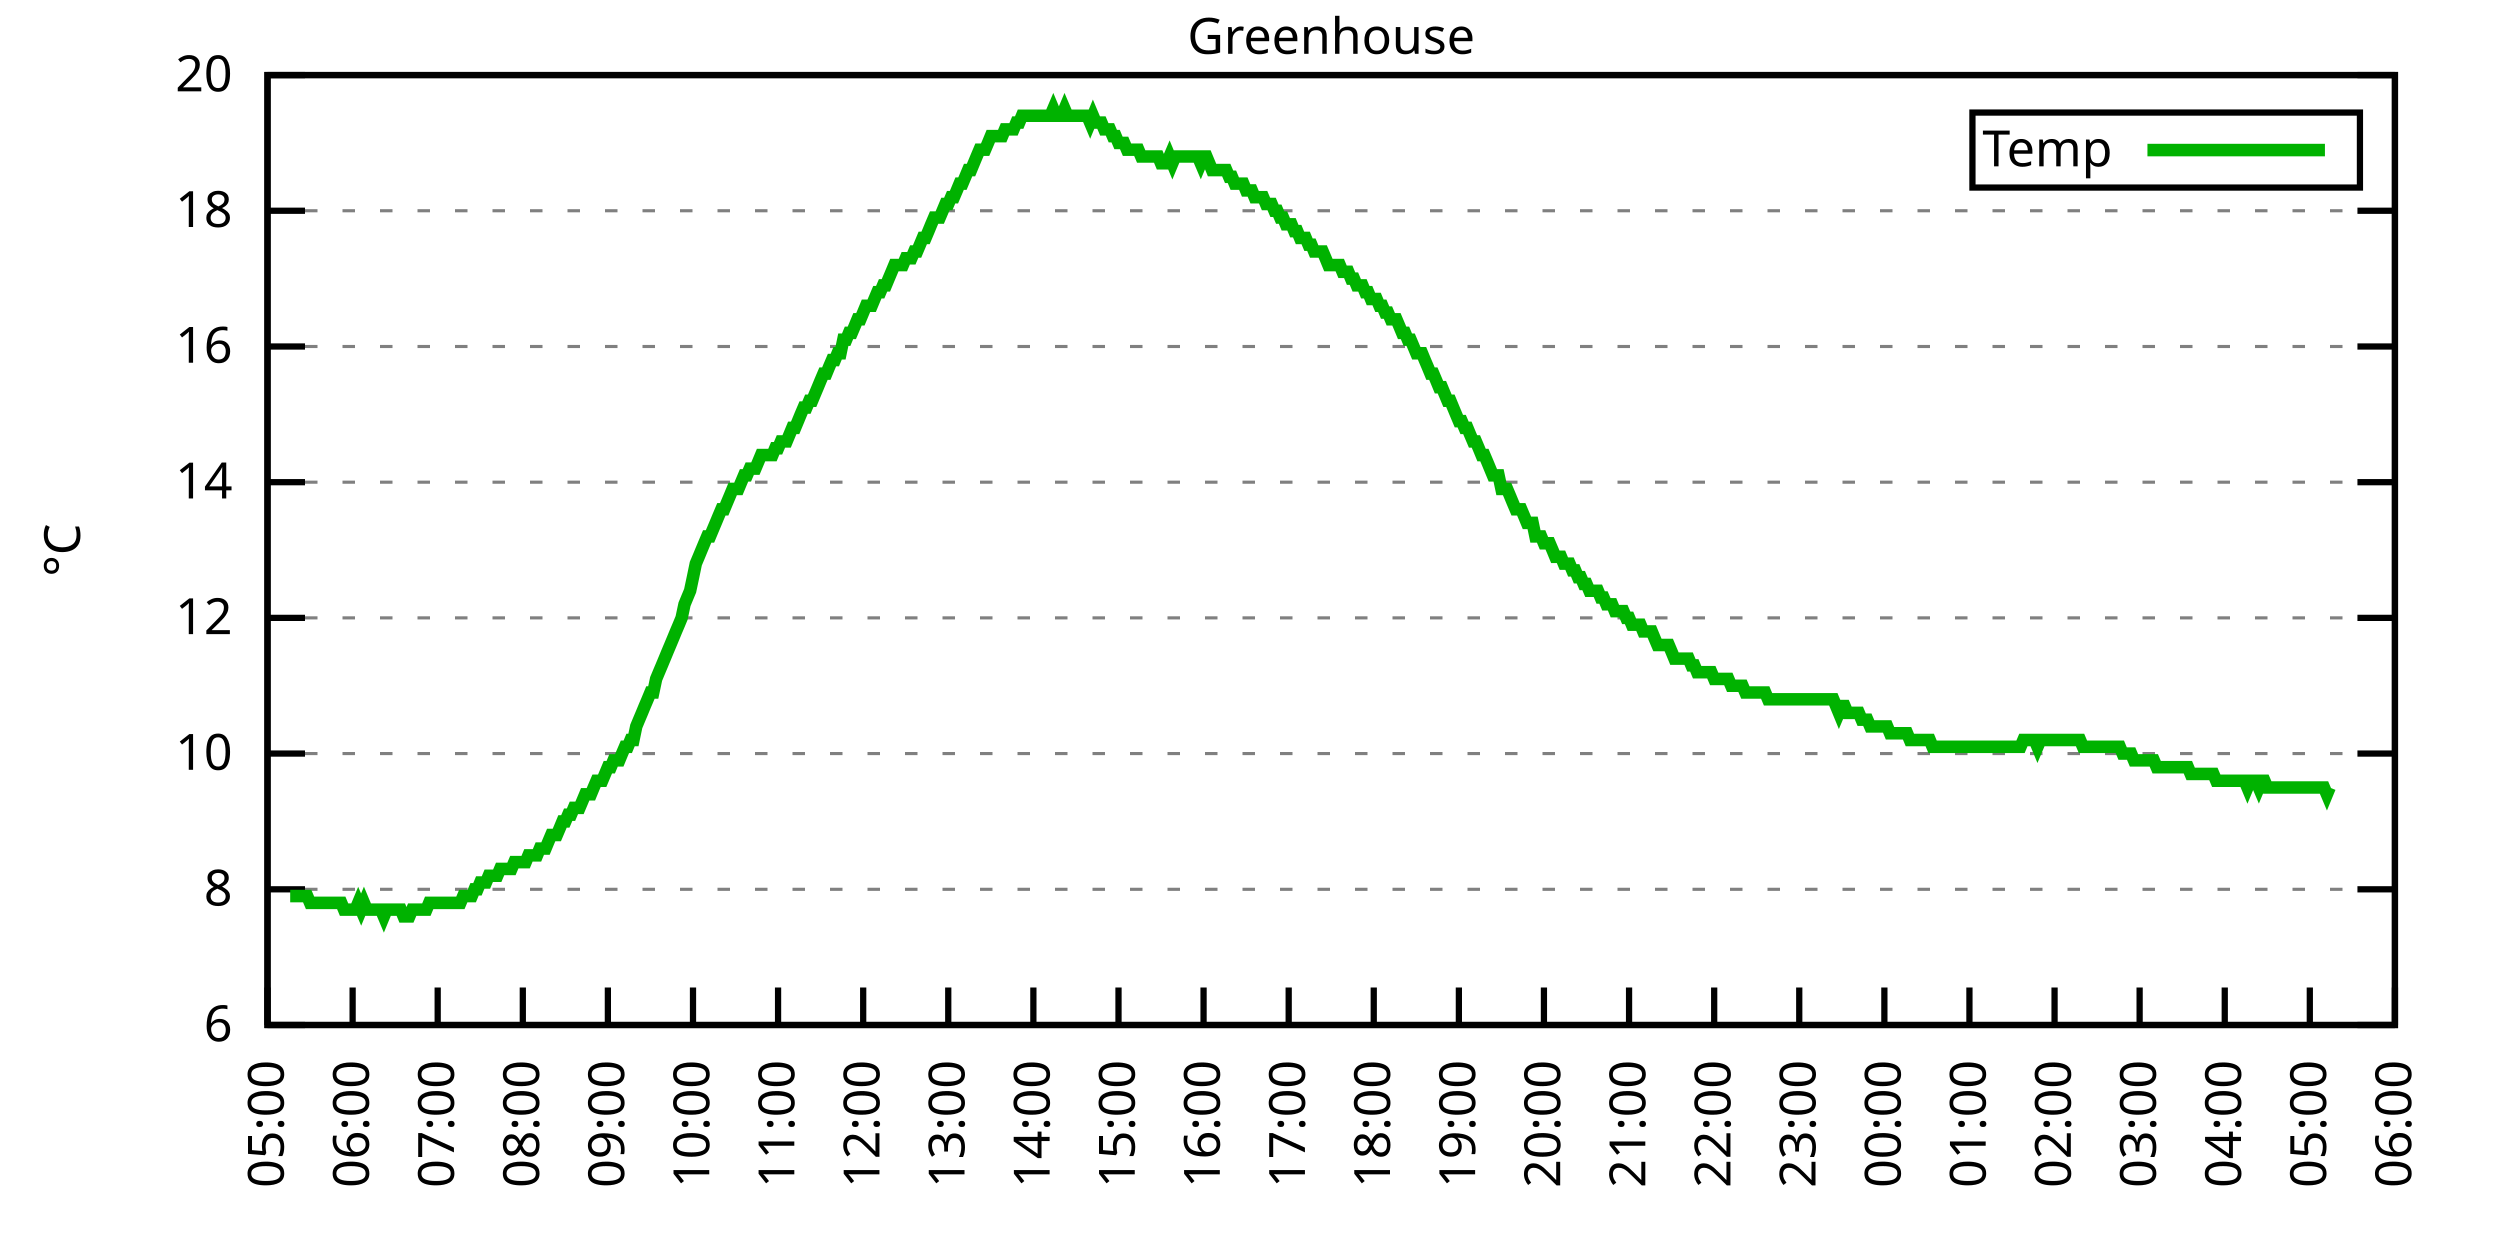
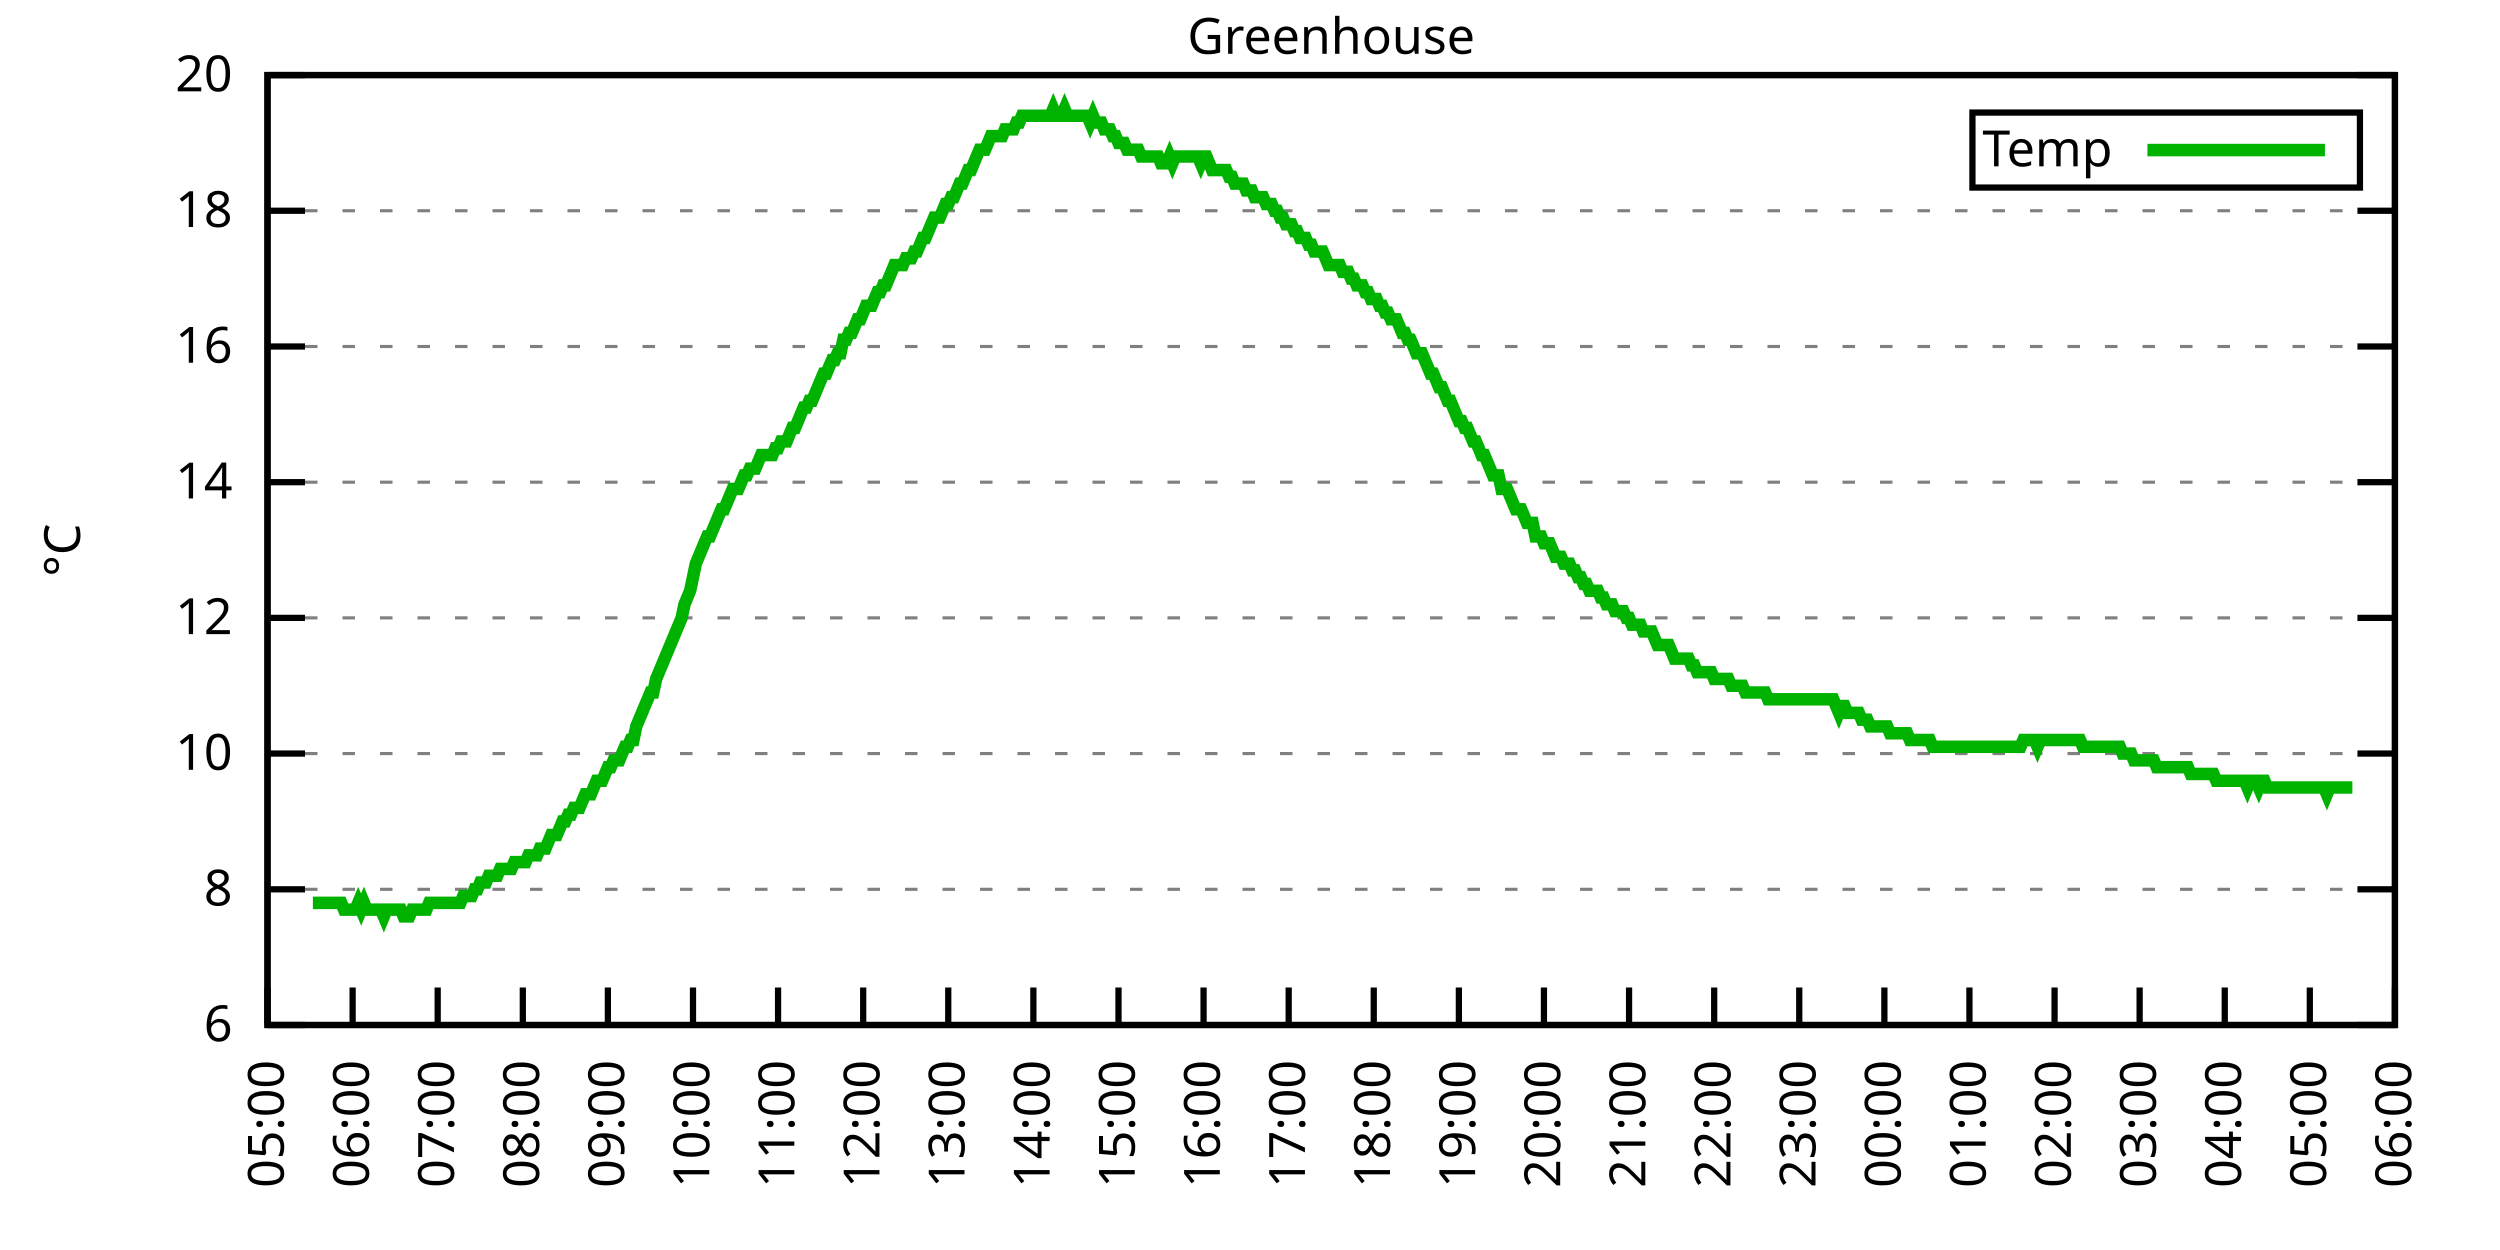
<svg xmlns="http://www.w3.org/2000/svg" xmlns:xlink="http://www.w3.org/1999/xlink" width="400" height="200" viewBox="0 0 400 200">
  <g id="gnuplot_canvas">
    <rect x="0" y="0" width="400" height="200" fill="none" />
    <defs>
      <circle id="gpDot" r="0.5" stroke-width="0.5" stroke="currentColor" />
      <path id="gpPt0" stroke-width="0.333" stroke="currentColor" d="M-1,0 h2 M0,-1 v2" />
      <path id="gpPt1" stroke-width="0.333" stroke="currentColor" d="M-1,-1 L1,1 M1,-1 L-1,1" />
      <path id="gpPt2" stroke-width="0.333" stroke="currentColor" d="M-1,0 L1,0 M0,-1 L0,1 M-1,-1 L1,1 M-1,1 L1,-1" />
      <rect id="gpPt3" stroke-width="0.333" stroke="currentColor" x="-1" y="-1" width="2" height="2" />
      <rect id="gpPt4" stroke-width="0.333" stroke="currentColor" fill="currentColor" x="-1" y="-1" width="2" height="2" />
      <circle id="gpPt5" stroke-width="0.333" stroke="currentColor" cx="0" cy="0" r="1" />
      <use xlink:href="#gpPt5" id="gpPt6" fill="currentColor" stroke="none" />
      <path id="gpPt7" stroke-width="0.333" stroke="currentColor" d="M0,-1.33 L-1.33,0.67 L1.33,0.67 z" />
      <use xlink:href="#gpPt7" id="gpPt8" fill="currentColor" stroke="none" />
      <use xlink:href="#gpPt7" id="gpPt9" stroke="currentColor" transform="rotate(180)" />
      <use xlink:href="#gpPt9" id="gpPt10" fill="currentColor" stroke="none" />
      <use xlink:href="#gpPt3" id="gpPt11" stroke="currentColor" transform="rotate(45)" />
      <use xlink:href="#gpPt11" id="gpPt12" fill="currentColor" stroke="none" />
      <path id="gpPt13" stroke-width="0.333" stroke="currentColor" d="M0,1.330 L1.265,0.411 L0.782,-1.067 L-0.782,-1.076 L-1.265,0.411 z" />
      <use xlink:href="#gpPt13" id="gpPt14" fill="currentColor" stroke="none" />
      <filter id="textbox" filterUnits="objectBoundingBox" x="0" y="0" height="1" width="1">
        <feFlood flood-color="white" flood-opacity="1" result="bgnd" />
        <feComposite in="SourceGraphic" in2="bgnd" operator="atop" />
      </filter>
      <filter id="greybox" filterUnits="objectBoundingBox" x="0" y="0" height="1" width="1">
        <feFlood flood-color="lightgrey" flood-opacity="1" result="grey" />
        <feComposite in="SourceGraphic" in2="grey" operator="atop" />
      </filter>
    </defs>
    <g fill="none" color="white" stroke="currentColor" stroke-width="1.00" stroke-linecap="butt" stroke-linejoin="miter">
</g>
    <g fill="none" color="black" stroke="currentColor" stroke-width="1.00" stroke-linecap="butt" stroke-linejoin="miter">
      <g stroke="none" shape-rendering="crispEdges">
        <polygon fill="rgb(255, 255, 255)" points="42.80,164.00 383.18,164.00 383.18,12.02 42.80,12.02 " />
      </g>
    </g>
    <g fill="none" color="black" stroke="currentColor" stroke-width="1.00" stroke-linecap="butt" stroke-linejoin="miter">
</g>
    <g fill="none" color="black" stroke="black" stroke-width="0.50" stroke-linecap="butt" stroke-linejoin="miter">
</g>
    <g fill="none" color="gray" stroke="currentColor" stroke-width="0.50" stroke-linecap="butt" stroke-linejoin="miter">
      <path stroke="gray" stroke-dasharray="2,4" class="gridline" d="M42.80,164.00 L383.19,164.00  " />
    </g>
    <g fill="none" color="gray" stroke="gray" stroke-width="1.00" stroke-linecap="butt" stroke-linejoin="miter">
</g>
    <g fill="none" color="black" stroke="currentColor" stroke-width="1.00" stroke-linecap="butt" stroke-linejoin="miter">
      <path stroke="black" d="M42.80,164.00 L48.80,164.00 M383.19,164.00 L377.19,164.00  " />
      <g transform="translate(37.20,166.60)" stroke="none" fill="black" font-family="Sans" font-size="8.00" text-anchor="end">
        <text>
          <tspan font-family="Sans"> 6</tspan>
        </text>
      </g>
    </g>
    <g fill="none" color="black" stroke="currentColor" stroke-width="1.00" stroke-linecap="butt" stroke-linejoin="miter">
</g>
    <g fill="none" color="black" stroke="black" stroke-width="0.50" stroke-linecap="butt" stroke-linejoin="miter">
</g>
    <g fill="none" color="gray" stroke="currentColor" stroke-width="0.50" stroke-linecap="butt" stroke-linejoin="miter">
      <path stroke="gray" stroke-dasharray="2,4" class="gridline" d="M42.80,142.29 L383.19,142.29  " />
    </g>
    <g fill="none" color="gray" stroke="gray" stroke-width="1.00" stroke-linecap="butt" stroke-linejoin="miter">
</g>
    <g fill="none" color="black" stroke="currentColor" stroke-width="1.00" stroke-linecap="butt" stroke-linejoin="miter">
      <path stroke="black" d="M42.80,142.29 L48.80,142.29 M383.19,142.29 L377.19,142.29  " />
      <g transform="translate(37.20,144.89)" stroke="none" fill="black" font-family="Sans" font-size="8.00" text-anchor="end">
        <text>
          <tspan font-family="Sans"> 8</tspan>
        </text>
      </g>
    </g>
    <g fill="none" color="black" stroke="currentColor" stroke-width="1.00" stroke-linecap="butt" stroke-linejoin="miter">
</g>
    <g fill="none" color="black" stroke="black" stroke-width="0.50" stroke-linecap="butt" stroke-linejoin="miter">
</g>
    <g fill="none" color="gray" stroke="currentColor" stroke-width="0.50" stroke-linecap="butt" stroke-linejoin="miter">
      <path stroke="gray" stroke-dasharray="2,4" class="gridline" d="M42.80,120.57 L383.19,120.57  " />
    </g>
    <g fill="none" color="gray" stroke="gray" stroke-width="1.00" stroke-linecap="butt" stroke-linejoin="miter">
</g>
    <g fill="none" color="black" stroke="currentColor" stroke-width="1.00" stroke-linecap="butt" stroke-linejoin="miter">
      <path stroke="black" d="M42.80,120.57 L48.80,120.57 M383.19,120.57 L377.19,120.57  " />
      <g transform="translate(37.20,123.17)" stroke="none" fill="black" font-family="Sans" font-size="8.00" text-anchor="end">
        <text>
          <tspan font-family="Sans"> 10</tspan>
        </text>
      </g>
    </g>
    <g fill="none" color="black" stroke="currentColor" stroke-width="1.00" stroke-linecap="butt" stroke-linejoin="miter">
</g>
    <g fill="none" color="black" stroke="black" stroke-width="0.50" stroke-linecap="butt" stroke-linejoin="miter">
</g>
    <g fill="none" color="gray" stroke="currentColor" stroke-width="0.50" stroke-linecap="butt" stroke-linejoin="miter">
      <path stroke="gray" stroke-dasharray="2,4" class="gridline" d="M42.80,98.86 L383.19,98.86  " />
    </g>
    <g fill="none" color="gray" stroke="gray" stroke-width="1.00" stroke-linecap="butt" stroke-linejoin="miter">
</g>
    <g fill="none" color="black" stroke="currentColor" stroke-width="1.00" stroke-linecap="butt" stroke-linejoin="miter">
      <path stroke="black" d="M42.80,98.86 L48.80,98.86 M383.19,98.86 L377.19,98.86  " />
      <g transform="translate(37.20,101.46)" stroke="none" fill="black" font-family="Sans" font-size="8.00" text-anchor="end">
        <text>
          <tspan font-family="Sans"> 12</tspan>
        </text>
      </g>
    </g>
    <g fill="none" color="black" stroke="currentColor" stroke-width="1.00" stroke-linecap="butt" stroke-linejoin="miter">
</g>
    <g fill="none" color="black" stroke="black" stroke-width="0.50" stroke-linecap="butt" stroke-linejoin="miter">
</g>
    <g fill="none" color="gray" stroke="currentColor" stroke-width="0.50" stroke-linecap="butt" stroke-linejoin="miter">
      <path stroke="gray" stroke-dasharray="2,4" class="gridline" d="M42.80,77.15 L383.19,77.15  " />
    </g>
    <g fill="none" color="gray" stroke="gray" stroke-width="1.00" stroke-linecap="butt" stroke-linejoin="miter">
</g>
    <g fill="none" color="black" stroke="currentColor" stroke-width="1.00" stroke-linecap="butt" stroke-linejoin="miter">
      <path stroke="black" d="M42.80,77.15 L48.80,77.15 M383.19,77.15 L377.19,77.15  " />
      <g transform="translate(37.20,79.75)" stroke="none" fill="black" font-family="Sans" font-size="8.00" text-anchor="end">
        <text>
          <tspan font-family="Sans"> 14</tspan>
        </text>
      </g>
    </g>
    <g fill="none" color="black" stroke="currentColor" stroke-width="1.00" stroke-linecap="butt" stroke-linejoin="miter">
</g>
    <g fill="none" color="black" stroke="black" stroke-width="0.50" stroke-linecap="butt" stroke-linejoin="miter">
</g>
    <g fill="none" color="gray" stroke="currentColor" stroke-width="0.50" stroke-linecap="butt" stroke-linejoin="miter">
      <path stroke="gray" stroke-dasharray="2,4" class="gridline" d="M42.80,55.44 L383.19,55.44  " />
    </g>
    <g fill="none" color="gray" stroke="gray" stroke-width="1.00" stroke-linecap="butt" stroke-linejoin="miter">
</g>
    <g fill="none" color="black" stroke="currentColor" stroke-width="1.00" stroke-linecap="butt" stroke-linejoin="miter">
      <path stroke="black" d="M42.80,55.44 L48.80,55.44 M383.19,55.44 L377.19,55.44  " />
      <g transform="translate(37.20,58.04)" stroke="none" fill="black" font-family="Sans" font-size="8.00" text-anchor="end">
        <text>
          <tspan font-family="Sans"> 16</tspan>
        </text>
      </g>
    </g>
    <g fill="none" color="black" stroke="currentColor" stroke-width="1.00" stroke-linecap="butt" stroke-linejoin="miter">
</g>
    <g fill="none" color="black" stroke="black" stroke-width="0.50" stroke-linecap="butt" stroke-linejoin="miter">
</g>
    <g fill="none" color="gray" stroke="currentColor" stroke-width="0.50" stroke-linecap="butt" stroke-linejoin="miter">
      <path stroke="gray" stroke-dasharray="2,4" class="gridline" d="M42.80,33.72 L383.19,33.72  " />
    </g>
    <g fill="none" color="gray" stroke="gray" stroke-width="1.00" stroke-linecap="butt" stroke-linejoin="miter">
</g>
    <g fill="none" color="black" stroke="currentColor" stroke-width="1.00" stroke-linecap="butt" stroke-linejoin="miter">
      <path stroke="black" d="M42.80,33.72 L48.80,33.72 M383.19,33.72 L377.19,33.72  " />
      <g transform="translate(37.20,36.32)" stroke="none" fill="black" font-family="Sans" font-size="8.00" text-anchor="end">
        <text>
          <tspan font-family="Sans"> 18</tspan>
        </text>
      </g>
    </g>
    <g fill="none" color="black" stroke="currentColor" stroke-width="1.00" stroke-linecap="butt" stroke-linejoin="miter">
</g>
    <g fill="none" color="black" stroke="black" stroke-width="0.50" stroke-linecap="butt" stroke-linejoin="miter">
</g>
    <g fill="none" color="gray" stroke="currentColor" stroke-width="0.50" stroke-linecap="butt" stroke-linejoin="miter">
      <path stroke="gray" stroke-dasharray="2,4" class="gridline" d="M42.80,12.01 L383.19,12.01  " />
    </g>
    <g fill="none" color="gray" stroke="gray" stroke-width="1.00" stroke-linecap="butt" stroke-linejoin="miter">
</g>
    <g fill="none" color="black" stroke="currentColor" stroke-width="1.00" stroke-linecap="butt" stroke-linejoin="miter">
      <path stroke="black" d="M42.80,12.01 L48.80,12.01 M383.19,12.01 L377.19,12.01  " />
      <g transform="translate(37.20,14.61)" stroke="none" fill="black" font-family="Sans" font-size="8.00" text-anchor="end">
        <text>
          <tspan font-family="Sans"> 20</tspan>
        </text>
      </g>
    </g>
    <g fill="none" color="black" stroke="currentColor" stroke-width="1.00" stroke-linecap="butt" stroke-linejoin="miter">
      <path stroke="black" d="M42.80,164.00 L42.80,158.00  " />
      <g transform="translate(45.40,169.60) rotate(270.00)" stroke="none" fill="black" font-family="Sans" font-size="8.00" text-anchor="end">
        <text>
          <tspan font-family="Sans">05:00</tspan>
        </text>
      </g>
    </g>
    <g fill="none" color="black" stroke="currentColor" stroke-width="1.00" stroke-linecap="butt" stroke-linejoin="miter">
      <path stroke="black" d="M56.42,164.00 L56.42,158.00  " />
      <g transform="translate(59.02,169.60) rotate(270.00)" stroke="none" fill="black" font-family="Sans" font-size="8.00" text-anchor="end">
        <text>
          <tspan font-family="Sans">06:00</tspan>
        </text>
      </g>
    </g>
    <g fill="none" color="black" stroke="currentColor" stroke-width="1.00" stroke-linecap="butt" stroke-linejoin="miter">
      <path stroke="black" d="M70.03,164.00 L70.03,158.00  " />
      <g transform="translate(72.63,169.60) rotate(270.00)" stroke="none" fill="black" font-family="Sans" font-size="8.00" text-anchor="end">
        <text>
          <tspan font-family="Sans">07:00</tspan>
        </text>
      </g>
    </g>
    <g fill="none" color="black" stroke="currentColor" stroke-width="1.00" stroke-linecap="butt" stroke-linejoin="miter">
      <path stroke="black" d="M83.65,164.00 L83.65,158.00  " />
      <g transform="translate(86.25,169.60) rotate(270.00)" stroke="none" fill="black" font-family="Sans" font-size="8.00" text-anchor="end">
        <text>
          <tspan font-family="Sans">08:00</tspan>
        </text>
      </g>
    </g>
    <g fill="none" color="black" stroke="currentColor" stroke-width="1.00" stroke-linecap="butt" stroke-linejoin="miter">
      <path stroke="black" d="M97.26,164.00 L97.26,158.00  " />
      <g transform="translate(99.86,169.60) rotate(270.00)" stroke="none" fill="black" font-family="Sans" font-size="8.00" text-anchor="end">
        <text>
          <tspan font-family="Sans">09:00</tspan>
        </text>
      </g>
    </g>
    <g fill="none" color="black" stroke="currentColor" stroke-width="1.00" stroke-linecap="butt" stroke-linejoin="miter">
      <path stroke="black" d="M110.88,164.00 L110.88,158.00  " />
      <g transform="translate(113.48,169.60) rotate(270.00)" stroke="none" fill="black" font-family="Sans" font-size="8.00" text-anchor="end">
        <text>
          <tspan font-family="Sans">10:00</tspan>
        </text>
      </g>
    </g>
    <g fill="none" color="black" stroke="currentColor" stroke-width="1.00" stroke-linecap="butt" stroke-linejoin="miter">
      <path stroke="black" d="M124.49,164.00 L124.49,158.00  " />
      <g transform="translate(127.09,169.60) rotate(270.00)" stroke="none" fill="black" font-family="Sans" font-size="8.00" text-anchor="end">
        <text>
          <tspan font-family="Sans">11:00</tspan>
        </text>
      </g>
    </g>
    <g fill="none" color="black" stroke="currentColor" stroke-width="1.00" stroke-linecap="butt" stroke-linejoin="miter">
      <path stroke="black" d="M138.11,164.00 L138.11,158.00  " />
      <g transform="translate(140.71,169.60) rotate(270.00)" stroke="none" fill="black" font-family="Sans" font-size="8.00" text-anchor="end">
        <text>
          <tspan font-family="Sans">12:00</tspan>
        </text>
      </g>
    </g>
    <g fill="none" color="black" stroke="currentColor" stroke-width="1.00" stroke-linecap="butt" stroke-linejoin="miter">
      <path stroke="black" d="M151.72,164.00 L151.72,158.00  " />
      <g transform="translate(154.32,169.60) rotate(270.00)" stroke="none" fill="black" font-family="Sans" font-size="8.00" text-anchor="end">
        <text>
          <tspan font-family="Sans">13:00</tspan>
        </text>
      </g>
    </g>
    <g fill="none" color="black" stroke="currentColor" stroke-width="1.00" stroke-linecap="butt" stroke-linejoin="miter">
      <path stroke="black" d="M165.34,164.00 L165.34,158.00  " />
      <g transform="translate(167.94,169.60) rotate(270.00)" stroke="none" fill="black" font-family="Sans" font-size="8.00" text-anchor="end">
        <text>
          <tspan font-family="Sans">14:00</tspan>
        </text>
      </g>
    </g>
    <g fill="none" color="black" stroke="currentColor" stroke-width="1.00" stroke-linecap="butt" stroke-linejoin="miter">
      <path stroke="black" d="M178.96,164.00 L178.96,158.00  " />
      <g transform="translate(181.56,169.60) rotate(270.00)" stroke="none" fill="black" font-family="Sans" font-size="8.00" text-anchor="end">
        <text>
          <tspan font-family="Sans">15:00</tspan>
        </text>
      </g>
    </g>
    <g fill="none" color="black" stroke="currentColor" stroke-width="1.00" stroke-linecap="butt" stroke-linejoin="miter">
      <path stroke="black" d="M192.57,164.00 L192.57,158.00  " />
      <g transform="translate(195.17,169.60) rotate(270.00)" stroke="none" fill="black" font-family="Sans" font-size="8.00" text-anchor="end">
        <text>
          <tspan font-family="Sans">16:00</tspan>
        </text>
      </g>
    </g>
    <g fill="none" color="black" stroke="currentColor" stroke-width="1.00" stroke-linecap="butt" stroke-linejoin="miter">
      <path stroke="black" d="M206.19,164.00 L206.19,158.00  " />
      <g transform="translate(208.79,169.60) rotate(270.00)" stroke="none" fill="black" font-family="Sans" font-size="8.00" text-anchor="end">
        <text>
          <tspan font-family="Sans">17:00</tspan>
        </text>
      </g>
    </g>
    <g fill="none" color="black" stroke="currentColor" stroke-width="1.00" stroke-linecap="butt" stroke-linejoin="miter">
      <path stroke="black" d="M219.80,164.00 L219.80,158.00  " />
      <g transform="translate(222.40,169.60) rotate(270.00)" stroke="none" fill="black" font-family="Sans" font-size="8.00" text-anchor="end">
        <text>
          <tspan font-family="Sans">18:00</tspan>
        </text>
      </g>
    </g>
    <g fill="none" color="black" stroke="currentColor" stroke-width="1.00" stroke-linecap="butt" stroke-linejoin="miter">
      <path stroke="black" d="M233.42,164.00 L233.42,158.00  " />
      <g transform="translate(236.02,169.60) rotate(270.00)" stroke="none" fill="black" font-family="Sans" font-size="8.00" text-anchor="end">
        <text>
          <tspan font-family="Sans">19:00</tspan>
        </text>
      </g>
    </g>
    <g fill="none" color="black" stroke="currentColor" stroke-width="1.00" stroke-linecap="butt" stroke-linejoin="miter">
      <path stroke="black" d="M247.03,164.00 L247.03,158.00  " />
      <g transform="translate(249.63,169.60) rotate(270.00)" stroke="none" fill="black" font-family="Sans" font-size="8.00" text-anchor="end">
        <text>
          <tspan font-family="Sans">20:00</tspan>
        </text>
      </g>
    </g>
    <g fill="none" color="black" stroke="currentColor" stroke-width="1.00" stroke-linecap="butt" stroke-linejoin="miter">
      <path stroke="black" d="M260.65,164.00 L260.65,158.00  " />
      <g transform="translate(263.25,169.60) rotate(270.00)" stroke="none" fill="black" font-family="Sans" font-size="8.00" text-anchor="end">
        <text>
          <tspan font-family="Sans">21:00</tspan>
        </text>
      </g>
    </g>
    <g fill="none" color="black" stroke="currentColor" stroke-width="1.00" stroke-linecap="butt" stroke-linejoin="miter">
      <path stroke="black" d="M274.27,164.00 L274.27,158.00  " />
      <g transform="translate(276.87,169.60) rotate(270.00)" stroke="none" fill="black" font-family="Sans" font-size="8.00" text-anchor="end">
        <text>
          <tspan font-family="Sans">22:00</tspan>
        </text>
      </g>
    </g>
    <g fill="none" color="black" stroke="currentColor" stroke-width="1.00" stroke-linecap="butt" stroke-linejoin="miter">
      <path stroke="black" d="M287.88,164.00 L287.88,158.00  " />
      <g transform="translate(290.48,169.60) rotate(270.00)" stroke="none" fill="black" font-family="Sans" font-size="8.00" text-anchor="end">
        <text>
          <tspan font-family="Sans">23:00</tspan>
        </text>
      </g>
    </g>
    <g fill="none" color="black" stroke="currentColor" stroke-width="1.00" stroke-linecap="butt" stroke-linejoin="miter">
      <path stroke="black" d="M301.50,164.00 L301.50,158.00  " />
      <g transform="translate(304.10,169.60) rotate(270.00)" stroke="none" fill="black" font-family="Sans" font-size="8.00" text-anchor="end">
        <text>
          <tspan font-family="Sans">00:00</tspan>
        </text>
      </g>
    </g>
    <g fill="none" color="black" stroke="currentColor" stroke-width="1.00" stroke-linecap="butt" stroke-linejoin="miter">
      <path stroke="black" d="M315.11,164.00 L315.11,158.00  " />
      <g transform="translate(317.71,169.60) rotate(270.00)" stroke="none" fill="black" font-family="Sans" font-size="8.00" text-anchor="end">
        <text>
          <tspan font-family="Sans">01:00</tspan>
        </text>
      </g>
    </g>
    <g fill="none" color="black" stroke="currentColor" stroke-width="1.00" stroke-linecap="butt" stroke-linejoin="miter">
      <path stroke="black" d="M328.73,164.00 L328.73,158.00  " />
      <g transform="translate(331.33,169.60) rotate(270.00)" stroke="none" fill="black" font-family="Sans" font-size="8.00" text-anchor="end">
        <text>
          <tspan font-family="Sans">02:00</tspan>
        </text>
      </g>
    </g>
    <g fill="none" color="black" stroke="currentColor" stroke-width="1.00" stroke-linecap="butt" stroke-linejoin="miter">
      <path stroke="black" d="M342.34,164.00 L342.34,158.00  " />
      <g transform="translate(344.94,169.60) rotate(270.00)" stroke="none" fill="black" font-family="Sans" font-size="8.00" text-anchor="end">
        <text>
          <tspan font-family="Sans">03:00</tspan>
        </text>
      </g>
    </g>
    <g fill="none" color="black" stroke="currentColor" stroke-width="1.00" stroke-linecap="butt" stroke-linejoin="miter">
      <path stroke="black" d="M355.96,164.00 L355.96,158.00  " />
      <g transform="translate(358.56,169.60) rotate(270.00)" stroke="none" fill="black" font-family="Sans" font-size="8.00" text-anchor="end">
        <text>
          <tspan font-family="Sans">04:00</tspan>
        </text>
      </g>
    </g>
    <g fill="none" color="black" stroke="currentColor" stroke-width="1.00" stroke-linecap="butt" stroke-linejoin="miter">
      <path stroke="black" d="M369.57,164.00 L369.57,158.00  " />
      <g transform="translate(372.17,169.60) rotate(270.00)" stroke="none" fill="black" font-family="Sans" font-size="8.00" text-anchor="end">
        <text>
          <tspan font-family="Sans">05:00</tspan>
        </text>
      </g>
    </g>
    <g fill="none" color="black" stroke="currentColor" stroke-width="1.00" stroke-linecap="butt" stroke-linejoin="miter">
      <path stroke="black" d="M383.19,164.00 L383.19,158.00  " />
      <g transform="translate(385.79,169.60) rotate(270.00)" stroke="none" fill="black" font-family="Sans" font-size="8.00" text-anchor="end">
        <text>
          <tspan font-family="Sans">06:00</tspan>
        </text>
      </g>
    </g>
    <g fill="none" color="black" stroke="currentColor" stroke-width="1.00" stroke-linecap="butt" stroke-linejoin="miter">
</g>
    <g fill="none" color="black" stroke="currentColor" stroke-width="1.00" stroke-linecap="butt" stroke-linejoin="miter">
      <path stroke="black" d="M42.80,12.01 L42.80,164.00 L383.19,164.00 L383.19,12.01 L42.80,12.01 Z  " />
    </g>
    <g fill="none" color="black" stroke="currentColor" stroke-width="1.00" stroke-linecap="butt" stroke-linejoin="miter">
</g>
    <g fill="none" color="black" stroke="currentColor" stroke-width="1.00" stroke-linecap="butt" stroke-linejoin="miter">
      <path stroke="black" d="M315.59,30.01 L315.59,18.01 L377.59,18.01 L377.59,30.01 L315.59,30.01 Z  " />
    </g>
    <g id="Greenhouse_plot_1">
      <g fill="none" color="white" stroke="black" stroke-width="2.00" stroke-linecap="butt" stroke-linejoin="miter">
</g>
      <g fill="none" color="black" stroke="currentColor" stroke-width="2.00" stroke-linecap="butt" stroke-linejoin="miter">
        <g transform="translate(337.99,26.61)" stroke="none" fill="black" font-family="Sans" font-size="8.00" text-anchor="end">
          <text>
            <tspan font-family="Sans">Temp</tspan>
          </text>
        </g>
      </g>
      <g fill="none" color="black" stroke="currentColor" stroke-width="2.00" stroke-linecap="butt" stroke-linejoin="miter">
-         <path stroke="rgb(  0, 178,   0)" d="M343.59,24.01 L371.99,24.01 M46.43,143.37 L46.88,143.37 L47.34,143.37 L47.79,143.37 L48.25,143.37 L48.70,143.37   L49.15,143.37 L49.61,144.46 L50.06,144.46 L50.52,144.46 L50.97,144.46 L51.42,144.46 L51.88,144.46 L52.33,144.46   L52.78,144.46 L53.24,144.46 L53.69,144.46 L54.15,144.46 L54.60,144.46 L55.05,145.54 L55.51,145.54 L55.96,145.54   L56.42,145.54 L56.87,145.54 L57.32,144.46 L57.78,145.54 L58.23,144.46 L58.68,145.54 L59.14,145.54 L59.59,145.54   L60.05,145.54 L60.50,145.54 L60.95,145.54 L61.41,146.63 L61.86,145.54 L62.32,145.54 L62.77,145.54 L63.22,145.54   L63.68,145.54 L64.13,145.54 L64.58,146.63 L65.04,146.63 L65.49,146.63 L65.95,145.54 L66.40,145.54 L66.85,145.54   L67.31,145.54 L67.76,145.54 L68.22,145.54 L68.67,144.46 L69.12,144.46 L69.58,144.46 L70.03,144.46 L70.49,144.46   L70.94,144.46 L71.39,144.46 L71.85,144.46 L72.30,144.46 L72.75,144.46 L73.21,144.46 L73.66,144.46 L74.12,143.37   L74.57,143.37 L75.02,143.37 L75.48,143.37 L75.93,142.29 L76.39,142.29 L76.84,141.20 L77.29,141.20 L77.75,141.20   L78.20,140.12 L78.65,140.12 L79.11,140.12 L79.56,140.12 L80.02,139.03 L80.47,139.03 L80.92,139.03 L81.38,139.03   L81.83,139.03 L82.29,137.94 L82.74,137.94 L83.19,137.94 L83.65,137.94 L84.10,137.94 L84.55,136.86 L85.01,136.86   L85.46,136.86 L85.92,136.86 L86.37,135.77 L86.82,135.77 L87.28,135.77 L87.73,134.69 L88.19,133.60 L88.64,133.60   L89.09,133.60 L89.55,132.52 L90.00,131.43 L90.45,131.43 L90.91,130.35 L91.36,130.35 L91.82,129.26 L92.27,129.26   L92.72,129.26 L93.18,128.17 L93.63,127.09 L94.09,127.09 L94.54,127.09 L94.99,126.00 L95.45,124.92 L95.90,124.92   L96.35,124.92 L96.81,123.83 L97.26,122.75 L97.72,122.75 L98.17,121.66 L98.62,121.66 L99.08,121.66 L99.53,120.57   L99.99,119.49 L100.44,119.49 L100.89,118.40 L101.35,118.40 L101.80,116.23 L102.25,115.15 L102.71,114.06 L103.16,112.97   L103.62,111.89 L104.07,110.80 L104.52,110.80 L104.98,108.63 L105.43,107.55 L105.89,106.46 L106.34,105.38 L106.79,104.29   L107.25,103.20 L107.70,102.12 L108.15,101.03 L108.61,99.95 L109.06,98.86 L109.52,96.69 L109.97,95.60 L110.42,94.52   L110.88,92.35 L111.33,90.18 L111.79,89.09 L112.24,88.00 L112.69,86.92 L113.15,85.83 L113.60,85.83 L114.05,84.75   L114.51,83.66 L114.96,82.58 L115.42,81.49 L115.87,81.49 L116.32,80.41 L116.78,79.32 L117.23,78.23 L117.69,78.23   L118.14,78.23 L118.59,77.15 L119.05,76.06 L119.50,76.06 L119.96,74.98 L120.41,74.98 L120.86,74.98 L121.32,73.89   L121.77,72.81 L122.22,72.81 L122.68,72.81 L123.13,72.81 L123.59,72.81 L124.04,71.72 L124.49,71.72 L124.95,70.63   L125.40,70.63 L125.86,70.63 L126.31,69.55 L126.76,68.46 L127.22,68.46 L127.67,67.38 L128.12,66.29 L128.58,65.21   L129.03,65.21 L129.49,64.12 L129.94,64.12 L130.39,63.04 L130.85,61.95 L131.30,60.86 L131.76,59.78 L132.21,59.78   L132.66,58.69 L133.12,57.61 L133.57,57.61 L134.02,56.52 L134.48,56.52 L134.93,54.35 L135.39,54.35 L135.84,53.26   L136.29,53.26 L136.75,52.18 L137.20,51.09 L137.66,51.09 L138.11,50.01 L138.56,48.92 L139.02,48.92 L139.47,48.92   L139.92,47.84 L140.38,46.75 L140.83,46.75 L141.29,45.66 L141.74,45.66 L142.19,44.58 L142.65,43.49 L143.10,42.41   L143.56,42.41 L144.01,42.41 L144.46,42.41 L144.92,41.32 L145.37,41.32 L145.82,41.32 L146.28,40.24 L146.73,40.24   L147.19,39.15 L147.64,38.07 L148.09,38.07 L148.55,36.98 L149.00,35.89 L149.46,34.81 L149.91,34.81 L150.36,34.81   L150.82,33.72 L151.27,32.64 L151.72,32.64 L152.18,31.55 L152.63,31.55 L153.09,30.47 L153.54,29.38 L153.99,29.38   L154.45,28.29 L154.90,27.21 L155.36,27.21 L155.81,26.12 L156.26,25.04 L156.72,23.95 L157.17,23.95 L157.62,23.95   L158.08,22.87 L158.53,21.78 L158.99,21.78 L159.44,21.78 L159.89,21.78 L160.35,21.78 L160.80,20.70 L161.26,20.70   L161.71,20.70 L162.16,20.70 L162.62,19.61 L163.07,19.61 L163.52,18.52 L163.98,18.52 L164.43,18.52 L164.89,18.52   L165.34,18.52 L165.79,18.52 L166.25,18.52 L166.70,18.52 L167.16,18.52 L167.61,18.52 L168.06,18.52 L168.52,17.44   L168.97,18.52 L169.43,18.52 L169.88,18.52 L170.33,17.44 L170.79,18.52 L171.24,18.52 L171.69,18.52 L172.15,18.52   L172.60,18.52 L173.06,18.52 L173.51,18.52 L173.96,18.52 L174.42,19.61 L174.87,18.52 L175.33,19.61 L175.78,19.61   L176.23,19.61 L176.69,20.70 L177.14,20.70 L177.59,20.70 L178.05,21.78 L178.50,21.78 L178.96,22.87 L179.41,22.87   L179.86,22.87 L180.32,23.95 L180.77,23.95 L181.23,23.95 L181.68,23.95 L182.13,23.95 L182.59,25.04 L183.04,25.04   L183.49,25.04 L183.95,25.04 L184.40,25.04 L184.86,25.04 L185.31,25.04 L185.76,26.12 L186.22,26.12 L186.67,26.12   L187.13,25.04 L187.58,26.12 L188.03,25.04 L188.49,25.04 L188.94,25.04 L189.39,25.04 L189.85,25.04 L190.30,25.04   L190.76,25.04 L191.21,25.04 L191.66,25.04 L192.12,26.12 L192.57,25.04 L193.03,25.04 L193.48,26.12 L193.93,27.21   L194.39,27.21 L194.84,27.21 L195.29,27.21 L195.75,27.21 L196.20,27.21 L196.66,28.29 L197.11,28.29 L197.56,29.38   L198.02,29.38 L198.47,29.38 L198.93,29.38 L199.38,30.47 L199.83,30.47 L200.29,30.47 L200.74,31.55 L201.19,31.55   L201.65,31.55 L202.10,31.55 L202.56,32.64 L203.01,32.64 L203.46,32.64 L203.92,33.72 L204.37,33.72 L204.83,34.81   L205.28,34.81 L205.73,35.89 L206.19,35.89 L206.64,35.89 L207.09,36.98 L207.55,36.98 L208.00,38.07 L208.46,38.07   L208.91,38.07 L209.36,39.15 L209.82,39.15 L210.27,40.24 L210.73,40.24 L211.18,40.24 L211.63,40.24 L212.09,41.32   L212.54,42.41 L213.00,42.41 L213.45,42.41 L213.90,42.41 L214.36,42.41 L214.81,43.49 L215.26,43.49 L215.72,43.49   L216.17,44.58 L216.63,44.58 L217.08,45.66 L217.53,45.66 L217.99,45.66 L218.44,46.75 L218.90,46.75 L219.35,47.84   L219.80,47.84 L220.26,47.84 L220.71,48.92 L221.16,48.92 L221.62,50.01 L222.07,50.01 L222.53,51.09 L222.98,51.09   L223.43,51.09 L223.89,52.18 L224.34,53.26 L224.80,53.26 L225.25,54.35 L225.70,54.35 L226.16,55.44 L226.61,56.52   L227.06,56.52 L227.52,56.52 L227.97,57.61 L228.43,58.69 L228.88,59.78 L229.33,59.78 L229.79,60.86 L230.24,61.95   L230.70,61.95 L231.15,63.04 L231.60,64.12 L232.06,64.12 L232.51,65.21 L232.96,66.29 L233.42,67.38 L233.87,67.38   L234.33,68.46 L234.78,68.46 L235.23,69.55 L235.69,70.63 L236.14,70.63 L236.60,71.72 L237.05,72.81 L237.50,72.81   L237.96,73.89 L238.41,74.98 L238.86,76.06 L239.32,76.06 L239.77,76.06 L240.23,78.23 L240.68,78.23 L241.13,78.23   L241.59,79.32 L242.04,80.41 L242.50,81.49 L242.95,81.49 L243.40,81.49 L243.86,82.58 L244.31,83.66 L244.76,83.66   L245.22,83.66 L245.67,85.83 L246.13,85.83 L246.58,85.83 L247.03,86.92 L247.49,86.92 L247.94,86.92 L248.40,88.00   L248.85,89.09 L249.30,89.09 L249.76,89.09 L250.21,90.18 L250.66,90.18 L251.12,90.18 L251.57,91.26 L252.03,91.26   L252.48,92.35 L252.93,92.35 L253.39,93.43 L253.84,93.43 L254.30,94.52 L254.75,94.52 L255.20,94.52 L255.66,94.52   L256.11,95.60 L256.56,95.60 L257.02,96.69 L257.47,96.69 L257.93,96.69 L258.38,97.78 L258.83,97.78 L259.29,97.78   L259.74,97.78 L260.20,98.86 L260.65,98.86 L261.10,99.95 L261.56,99.95 L262.01,99.95 L262.47,99.95 L262.92,101.03   L263.37,101.03 L263.83,101.03 L264.28,101.03 L264.73,102.12 L265.19,103.20 L265.64,103.20 L266.10,103.20 L266.55,103.20   L267.00,103.20 L267.46,104.29 L267.91,105.38 L268.37,105.38 L268.82,105.38 L269.27,105.38 L269.73,105.38 L270.18,105.38   L270.63,106.46 L271.09,106.46 L271.54,107.55 L272.00,107.55 L272.45,107.55 L272.90,107.55 L273.36,107.55 L273.81,107.55   L274.27,108.63 L274.72,108.63 L275.17,108.63 L275.63,108.63 L276.08,108.63 L276.53,108.63 L276.99,109.72 L277.44,109.72   L277.90,109.72 L278.35,109.72 L278.80,109.72 L279.26,110.80 L279.71,110.80 L280.17,110.80 L280.62,110.80 L281.07,110.80   L281.53,110.80 L281.98,110.80 L282.43,110.80 L282.89,111.89 L283.34,111.89 L283.80,111.89 L284.25,111.89 L284.70,111.89   L285.16,111.89 L285.61,111.89 L286.07,111.89 L286.52,111.89 L286.97,111.89 L287.43,111.89 L287.88,111.89 L288.33,111.89   L288.79,111.89 L289.24,111.89 L289.70,111.89 L290.15,111.89 L290.60,111.89 L291.06,111.89 L291.51,111.89 L291.97,111.89   L292.42,111.89 L292.87,111.89 L293.33,111.89 L293.78,112.97 L294.23,114.06 L294.69,112.97 L295.14,112.97 L295.60,114.06   L296.05,114.06 L296.50,114.06 L296.96,114.06 L297.41,114.06 L297.87,115.15 L298.32,115.15 L298.77,115.15 L299.23,116.23   L299.68,116.23 L300.13,116.23 L300.59,116.23 L301.04,116.23 L301.50,116.23 L301.95,116.23 L302.40,117.32 L302.86,117.32   L303.31,117.32 L303.77,117.32 L304.22,117.32 L304.67,117.32 L305.13,117.32 L305.58,118.40 L306.03,118.40 L306.49,118.40   L306.94,118.40 L307.40,118.40 L307.85,118.40 L308.30,118.40 L308.76,118.40 L309.21,119.49 L309.67,119.49 L310.12,119.49   L310.57,119.49 L311.03,119.49 L311.48,119.49 L311.94,119.49 L312.39,119.49 L312.84,119.49 L313.30,119.49 L313.75,119.49   L314.20,119.49 L314.66,119.49 L315.11,119.49 L315.57,119.49 L316.02,119.49 L316.47,119.49 L316.93,119.49 L317.38,119.49   L317.84,119.49 L318.29,119.49 L318.74,119.49 L319.20,119.49 L319.65,119.49 L320.10,119.49 L320.56,119.49 L321.01,119.49   L321.47,119.49 L321.92,119.49 L322.37,119.49 L322.83,119.49 L323.28,119.49 L323.74,118.40 L324.19,118.40 L324.64,118.40   L325.10,118.40 L325.55,118.40 L326.00,119.49 L326.46,118.40 L326.91,118.40 L327.37,118.40 L327.82,118.40 L328.27,118.40   L328.73,118.40 L329.18,118.40 L329.64,118.40 L330.09,118.40 L330.54,118.40 L331.00,118.40 L331.45,118.40 L331.90,118.40   L332.36,118.40 L332.81,118.40 L333.27,119.49 L333.72,119.49 L334.17,119.49 L334.63,119.49 L335.08,119.49 L335.54,119.49   L335.99,119.49 L336.44,119.49 L336.90,119.49 L337.35,119.49 L337.80,119.49 L338.26,119.49 L338.71,119.49 L339.17,119.49   L339.62,120.57 L340.07,120.57 L340.53,120.57 L340.98,120.57 L341.44,121.66 L341.89,121.66 L342.34,121.66 L342.80,121.66   L343.25,121.66 L343.70,121.66 L344.16,121.66 L344.61,121.66 L345.07,122.75 L345.52,122.75 L345.97,122.75 L346.43,122.75   L346.88,122.75 L347.34,122.75 L347.79,122.75 L348.24,122.75 L348.70,122.75 L349.15,122.75 L349.60,122.75 L350.06,122.75   L350.51,123.83 L350.97,123.83 L351.42,123.83 L351.87,123.83 L352.33,123.83 L352.78,123.83 L353.24,123.83 L353.69,123.83   L354.14,123.83 L354.60,124.92 L355.05,124.92 L355.50,124.92 L355.96,124.92 L356.41,124.92 L356.87,124.92 L357.32,124.92   L357.77,124.92 L358.23,124.92 L358.68,124.92 L359.14,124.92 L359.59,126.00 L360.04,124.92 L360.50,124.92 L360.95,124.92   L361.41,126.00 L361.86,124.92 L362.31,124.92 L362.77,126.00 L363.22,126.00 L363.67,126.00 L364.13,126.00 L364.58,126.00   L365.04,126.00 L365.49,126.00 L365.94,126.00 L366.40,126.00 L366.85,126.00 L367.31,126.00 L367.76,126.00 L368.21,126.00   L368.67,126.00 L369.12,126.00 L369.57,126.00 L370.03,126.00 L370.48,126.00 L370.94,126.00 L371.39,126.00 L371.84,126.00   L372.30,127.09 L372.75,126.00  " />
+         <path stroke="rgb(  0, 178,   0)" d="M343.59,24.01 L371.99,24.01 M50.06,144.46 L50.52,144.46 L50.97,144.46 L51.42,144.46 L51.88,144.46 L52.33,144.46   L52.78,144.46 L53.24,144.46 L53.69,144.46 L54.15,144.46 L54.60,144.46 L55.05,145.54 L55.51,145.54 L55.96,145.54   L56.42,145.54 L56.87,145.54 L57.32,144.46 L57.78,145.54 L58.23,144.46 L58.68,145.54 L59.14,145.54 L59.59,145.54   L60.05,145.54 L60.50,145.54 L60.95,145.54 L61.41,146.63 L61.86,145.54 L62.32,145.54 L62.77,145.54 L63.22,145.54   L63.68,145.54 L64.13,145.54 L64.58,146.63 L65.04,146.63 L65.49,146.63 L65.95,145.54 L66.40,145.54 L66.85,145.54   L67.31,145.54 L67.76,145.54 L68.22,145.54 L68.67,144.46 L69.12,144.46 L69.58,144.46 L70.03,144.46 L70.49,144.46   L70.94,144.46 L71.39,144.46 L71.85,144.46 L72.30,144.46 L72.75,144.46 L73.21,144.46 L73.66,144.46 L74.12,143.37   L74.57,143.37 L75.02,143.37 L75.48,143.37 L75.93,142.29 L76.39,142.29 L76.84,141.20 L77.29,141.20 L77.75,141.20   L78.20,140.12 L78.65,140.12 L79.11,140.12 L79.56,140.12 L80.02,139.03 L80.47,139.03 L80.92,139.03 L81.38,139.03   L81.83,139.03 L82.29,137.94 L82.74,137.94 L83.19,137.94 L83.65,137.94 L84.10,137.94 L84.55,136.86 L85.01,136.86   L85.46,136.86 L85.92,136.86 L86.37,135.77 L86.82,135.77 L87.28,135.77 L87.73,134.69 L88.19,133.60 L88.64,133.60   L89.09,133.60 L89.55,132.52 L90.00,131.43 L90.45,131.43 L90.91,130.35 L91.36,130.35 L91.82,129.26 L92.27,129.26   L92.72,129.26 L93.18,128.17 L93.63,127.09 L94.09,127.09 L94.54,127.09 L94.99,126.00 L95.45,124.92 L95.90,124.92   L96.35,124.92 L96.81,123.83 L97.26,122.75 L97.72,122.75 L98.17,121.66 L98.62,121.66 L99.08,121.66 L99.53,120.57   L99.99,119.49 L100.44,119.49 L100.89,118.40 L101.35,118.40 L101.80,116.23 L102.25,115.15 L102.71,114.06 L103.16,112.97   L103.62,111.89 L104.07,110.80 L104.52,110.80 L104.98,108.63 L105.43,107.55 L105.89,106.46 L106.34,105.38 L106.79,104.29   L107.25,103.20 L107.70,102.12 L108.15,101.03 L108.61,99.95 L109.06,98.86 L109.52,96.69 L109.97,95.60 L110.42,94.52   L110.88,92.35 L111.33,90.18 L111.79,89.09 L112.24,88.00 L112.69,86.92 L113.15,85.83 L113.60,85.83 L114.05,84.75   L114.51,83.66 L114.96,82.58 L115.42,81.49 L115.87,81.49 L116.32,80.41 L116.78,79.32 L117.23,78.23 L117.69,78.23   L118.14,78.23 L118.59,77.15 L119.05,76.06 L119.50,76.06 L119.96,74.98 L120.41,74.98 L120.86,74.98 L121.32,73.89   L121.77,72.81 L122.22,72.81 L122.68,72.81 L123.13,72.81 L123.59,72.81 L124.04,71.72 L124.49,71.72 L124.95,70.63   L125.40,70.63 L125.86,70.63 L126.31,69.55 L126.76,68.46 L127.22,68.46 L127.67,67.38 L128.12,66.29 L128.58,65.21   L129.03,65.21 L129.49,64.12 L129.94,64.12 L130.39,63.04 L130.85,61.95 L131.30,60.86 L131.76,59.78 L132.21,59.78   L132.66,58.69 L133.12,57.61 L133.57,57.61 L134.02,56.52 L134.48,56.52 L134.93,54.35 L135.39,54.35 L135.84,53.26   L136.29,53.26 L136.75,52.18 L137.20,51.09 L137.66,51.09 L138.11,50.01 L138.56,48.92 L139.02,48.92 L139.47,48.92   L139.92,47.84 L140.38,46.75 L140.83,46.75 L141.29,45.66 L141.74,45.66 L142.19,44.58 L142.65,43.49 L143.10,42.41   L143.56,42.41 L144.01,42.41 L144.46,42.41 L144.92,41.32 L145.37,41.32 L145.82,41.32 L146.28,40.24 L146.73,40.24   L147.19,39.15 L147.64,38.07 L148.09,38.07 L148.55,36.98 L149.00,35.89 L149.46,34.81 L149.91,34.81 L150.36,34.81   L150.82,33.72 L151.27,32.64 L151.72,32.64 L152.18,31.55 L152.63,31.55 L153.09,30.47 L153.54,29.38 L153.99,29.38   L154.45,28.29 L154.90,27.21 L155.36,27.21 L155.81,26.12 L156.26,25.04 L156.72,23.95 L157.17,23.95 L157.62,23.95   L158.08,22.87 L158.53,21.78 L158.99,21.78 L159.44,21.78 L159.89,21.78 L160.35,21.78 L160.80,20.70 L161.26,20.70   L161.71,20.70 L162.16,20.70 L162.62,19.61 L163.07,19.61 L163.52,18.52 L163.98,18.52 L164.43,18.52 L164.89,18.52   L165.34,18.52 L165.79,18.52 L166.25,18.52 L166.70,18.52 L167.16,18.52 L167.61,18.52 L168.06,18.52 L168.52,17.44   L168.97,18.52 L169.43,18.52 L169.88,18.52 L170.33,17.44 L170.79,18.52 L171.24,18.52 L171.69,18.52 L172.15,18.52   L172.60,18.52 L173.06,18.52 L173.51,18.52 L173.96,18.52 L174.42,19.61 L174.87,18.52 L175.33,19.61 L175.78,19.61   L176.23,19.61 L176.69,20.70 L177.14,20.70 L177.59,20.70 L178.05,21.78 L178.50,21.78 L178.96,22.87 L179.41,22.87   L179.86,22.87 L180.32,23.95 L180.77,23.95 L181.23,23.95 L181.68,23.95 L182.13,23.95 L182.59,25.04 L183.04,25.04   L183.49,25.04 L183.95,25.04 L184.40,25.04 L184.86,25.04 L185.31,25.04 L185.76,26.12 L186.22,26.12 L186.67,26.12   L187.13,25.04 L187.58,26.12 L188.03,25.04 L188.49,25.04 L188.94,25.04 L189.39,25.04 L189.85,25.04 L190.30,25.04   L190.76,25.04 L191.21,25.04 L191.66,25.04 L192.12,26.12 L192.57,25.04 L193.03,25.04 L193.48,26.12 L193.93,27.21   L194.39,27.21 L194.84,27.21 L195.29,27.21 L195.75,27.21 L196.20,27.21 L196.66,28.29 L197.11,28.29 L197.56,29.38   L198.02,29.38 L198.47,29.38 L198.93,29.38 L199.38,30.47 L199.83,30.47 L200.29,30.47 L200.74,31.55 L201.19,31.55   L201.65,31.55 L202.10,31.55 L202.56,32.64 L203.01,32.64 L203.46,32.64 L203.92,33.72 L204.37,33.72 L204.83,34.81   L205.28,34.81 L205.73,35.89 L206.19,35.89 L206.64,35.89 L207.09,36.98 L207.55,36.98 L208.00,38.07 L208.46,38.07   L208.91,38.07 L209.36,39.15 L209.82,39.15 L210.27,40.24 L210.73,40.24 L211.18,40.24 L211.63,40.24 L212.09,41.32   L212.54,42.41 L213.00,42.41 L213.45,42.41 L213.90,42.41 L214.36,42.41 L214.81,43.49 L215.26,43.49 L215.72,43.49   L216.17,44.58 L216.63,44.58 L217.08,45.66 L217.53,45.66 L217.99,45.66 L218.44,46.75 L218.90,46.75 L219.35,47.84   L219.80,47.84 L220.26,47.84 L220.71,48.92 L221.16,48.92 L221.62,50.01 L222.07,50.01 L222.53,51.09 L222.98,51.09   L223.43,51.09 L223.89,52.18 L224.34,53.26 L224.80,53.26 L225.25,54.35 L225.70,54.35 L226.16,55.44 L226.61,56.52   L227.06,56.52 L227.52,56.52 L227.97,57.61 L228.43,58.69 L228.88,59.78 L229.33,59.78 L229.79,60.86 L230.24,61.95   L230.70,61.95 L231.15,63.04 L231.60,64.12 L232.06,64.12 L232.51,65.21 L232.96,66.29 L233.42,67.38 L233.87,67.38   L234.33,68.46 L234.78,68.46 L235.23,69.55 L235.69,70.63 L236.14,70.63 L236.60,71.72 L237.05,72.81 L237.50,72.81   L237.96,73.89 L238.41,74.98 L238.86,76.06 L239.32,76.06 L239.77,76.06 L240.23,78.23 L240.68,78.23 L241.13,78.23   L241.59,79.32 L242.04,80.41 L242.50,81.49 L242.95,81.49 L243.40,81.49 L243.86,82.58 L244.31,83.66 L244.76,83.66   L245.22,83.66 L245.67,85.83 L246.13,85.83 L246.58,85.83 L247.03,86.92 L247.49,86.92 L247.94,86.92 L248.40,88.00   L248.85,89.09 L249.30,89.09 L249.76,89.09 L250.21,90.18 L250.66,90.18 L251.12,90.18 L251.57,91.26 L252.03,91.26   L252.48,92.35 L252.93,92.35 L253.39,93.43 L253.84,93.43 L254.30,94.52 L254.75,94.52 L255.20,94.52 L255.66,94.52   L256.11,95.60 L256.56,95.60 L257.02,96.69 L257.47,96.69 L257.93,96.69 L258.38,97.78 L258.83,97.78 L259.29,97.78   L259.74,97.78 L260.20,98.86 L260.65,98.86 L261.10,99.95 L261.56,99.95 L262.01,99.95 L262.47,99.95 L262.92,101.03   L263.37,101.03 L263.83,101.03 L264.28,101.03 L264.73,102.12 L265.19,103.20 L265.64,103.20 L266.10,103.20 L266.55,103.20   L267.00,103.20 L267.46,104.29 L267.91,105.38 L268.37,105.38 L268.82,105.38 L269.27,105.38 L269.73,105.38 L270.18,105.38   L270.63,106.46 L271.09,106.46 L271.54,107.55 L272.00,107.55 L272.45,107.55 L272.90,107.55 L273.36,107.55 L273.81,107.55   L274.27,108.63 L274.72,108.63 L275.17,108.63 L275.63,108.63 L276.08,108.63 L276.53,108.63 L276.99,109.72 L277.44,109.72   L277.90,109.72 L278.35,109.72 L278.80,109.72 L279.26,110.80 L279.71,110.80 L280.17,110.80 L280.62,110.80 L281.07,110.80   L281.53,110.80 L281.98,110.80 L282.43,110.80 L282.89,111.89 L283.34,111.89 L283.80,111.89 L284.25,111.89 L284.70,111.89   L285.16,111.89 L285.61,111.89 L286.07,111.89 L286.52,111.89 L286.97,111.89 L287.43,111.89 L287.88,111.89 L288.33,111.89   L288.79,111.89 L289.24,111.89 L289.70,111.89 L290.15,111.89 L290.60,111.89 L291.06,111.89 L291.51,111.89 L291.97,111.89   L292.42,111.89 L292.87,111.89 L293.33,111.89 L293.78,112.97 L294.23,114.06 L294.69,112.97 L295.14,112.97 L295.60,114.06   L296.05,114.06 L296.50,114.06 L296.96,114.06 L297.41,114.06 L297.87,115.15 L298.32,115.15 L298.77,115.15 L299.23,116.23   L299.68,116.23 L300.13,116.23 L300.59,116.23 L301.04,116.23 L301.50,116.23 L301.95,116.23 L302.40,117.32 L302.86,117.32   L303.31,117.32 L303.77,117.32 L304.22,117.32 L304.67,117.32 L305.13,117.32 L305.58,118.40 L306.03,118.40 L306.49,118.40   L306.94,118.40 L307.40,118.40 L307.85,118.40 L308.30,118.40 L308.76,118.40 L309.21,119.49 L309.67,119.49 L310.12,119.49   L310.57,119.49 L311.03,119.49 L311.48,119.49 L311.94,119.49 L312.39,119.49 L312.84,119.49 L313.30,119.49 L313.75,119.49   L314.20,119.49 L314.66,119.49 L315.11,119.49 L315.57,119.49 L316.02,119.49 L316.47,119.49 L316.93,119.49 L317.38,119.49   L317.84,119.49 L318.29,119.49 L318.74,119.49 L319.20,119.49 L319.65,119.49 L320.10,119.49 L320.56,119.49 L321.01,119.49   L321.47,119.49 L321.92,119.49 L322.37,119.49 L322.83,119.49 L323.28,119.49 L323.74,118.40 L324.19,118.40 L324.64,118.40   L325.10,118.40 L325.55,118.40 L326.00,119.49 L326.46,118.40 L326.91,118.40 L327.37,118.40 L327.82,118.40 L328.27,118.40   L328.73,118.40 L329.18,118.40 L329.64,118.40 L330.09,118.40 L330.54,118.40 L331.00,118.40 L331.45,118.40 L331.90,118.40   L332.36,118.40 L332.81,118.40 L333.27,119.49 L333.72,119.49 L334.17,119.49 L334.63,119.49 L335.08,119.49 L335.54,119.49   L335.99,119.49 L336.44,119.49 L336.90,119.49 L337.35,119.49 L337.80,119.49 L338.26,119.49 L338.71,119.49 L339.17,119.49   L339.62,120.57 L340.07,120.57 L340.53,120.57 L340.98,120.57 L341.44,121.66 L341.89,121.66 L342.34,121.66 L342.80,121.66   L343.25,121.66 L343.70,121.66 L344.16,121.66 L344.61,121.66 L345.07,122.75 L345.52,122.75 L345.97,122.75 L346.43,122.75   L346.88,122.75 L347.34,122.75 L347.79,122.75 L348.24,122.75 L348.70,122.75 L349.15,122.75 L349.60,122.75 L350.06,122.75   L350.51,123.83 L350.97,123.83 L351.42,123.83 L351.87,123.83 L352.33,123.83 L352.78,123.83 L353.24,123.83 L353.69,123.83   L354.14,123.83 L354.60,124.92 L355.05,124.92 L355.50,124.92 L355.96,124.92 L356.41,124.92 L356.87,124.92 L357.32,124.92   L357.77,124.92 L358.23,124.92 L358.68,124.92 L359.14,124.92 L359.59,126.00 L360.04,124.92 L360.50,124.92 L360.95,124.92   L361.41,126.00 L361.86,124.92 L362.31,124.92 L362.77,126.00 L363.22,126.00 L363.67,126.00 L364.13,126.00 L364.58,126.00   L365.04,126.00 L365.49,126.00 L365.94,126.00 L366.40,126.00 L366.85,126.00 L367.31,126.00 L367.76,126.00 L368.21,126.00   L368.67,126.00 L369.12,126.00 L369.57,126.00 L370.03,126.00 L370.48,126.00 L370.94,126.00 L371.39,126.00 L371.84,126.00   L372.30,127.09 L372.75,126.00 L373.21,126.00 L373.66,126.00 L374.11,126.00 L374.57,126.00 L375.02,126.00 L375.47,126.00   L375.93,126.00 L376.38,126.00  " />
      </g>
    </g>
    <g fill="none" color="black" stroke="currentColor" stroke-width="2.00" stroke-linecap="butt" stroke-linejoin="miter">
</g>
    <g fill="none" color="black" stroke="black" stroke-width="1.00" stroke-linecap="butt" stroke-linejoin="miter">
</g>
    <g fill="none" color="black" stroke="currentColor" stroke-width="1.00" stroke-linecap="butt" stroke-linejoin="miter">
      <path stroke="black" d="M42.80,12.01 L42.80,164.00 L383.19,164.00 L383.19,12.01 L42.80,12.01 Z  " />
      <g transform="translate(12.80,88.01) rotate(270.00)" stroke="none" fill="black" font-family="Sans" font-size="8.00" text-anchor="middle">
        <text>
          <tspan font-family="Sans">°C</tspan>
        </text>
      </g>
    </g>
    <g fill="none" color="black" stroke="currentColor" stroke-width="1.00" stroke-linecap="butt" stroke-linejoin="miter">
</g>
    <g fill="none" color="black" stroke="currentColor" stroke-width="1.00" stroke-linecap="butt" stroke-linejoin="miter">
      <g transform="translate(212.99,8.61)" stroke="none" fill="black" font-family="Sans" font-size="8.00" text-anchor="middle">
        <text>
          <tspan font-family="Sans">Greenhouse</tspan>
        </text>
      </g>
    </g>
    <g fill="none" color="black" stroke="currentColor" stroke-width="1.00" stroke-linecap="butt" stroke-linejoin="miter">
</g>
  </g>
</svg>
